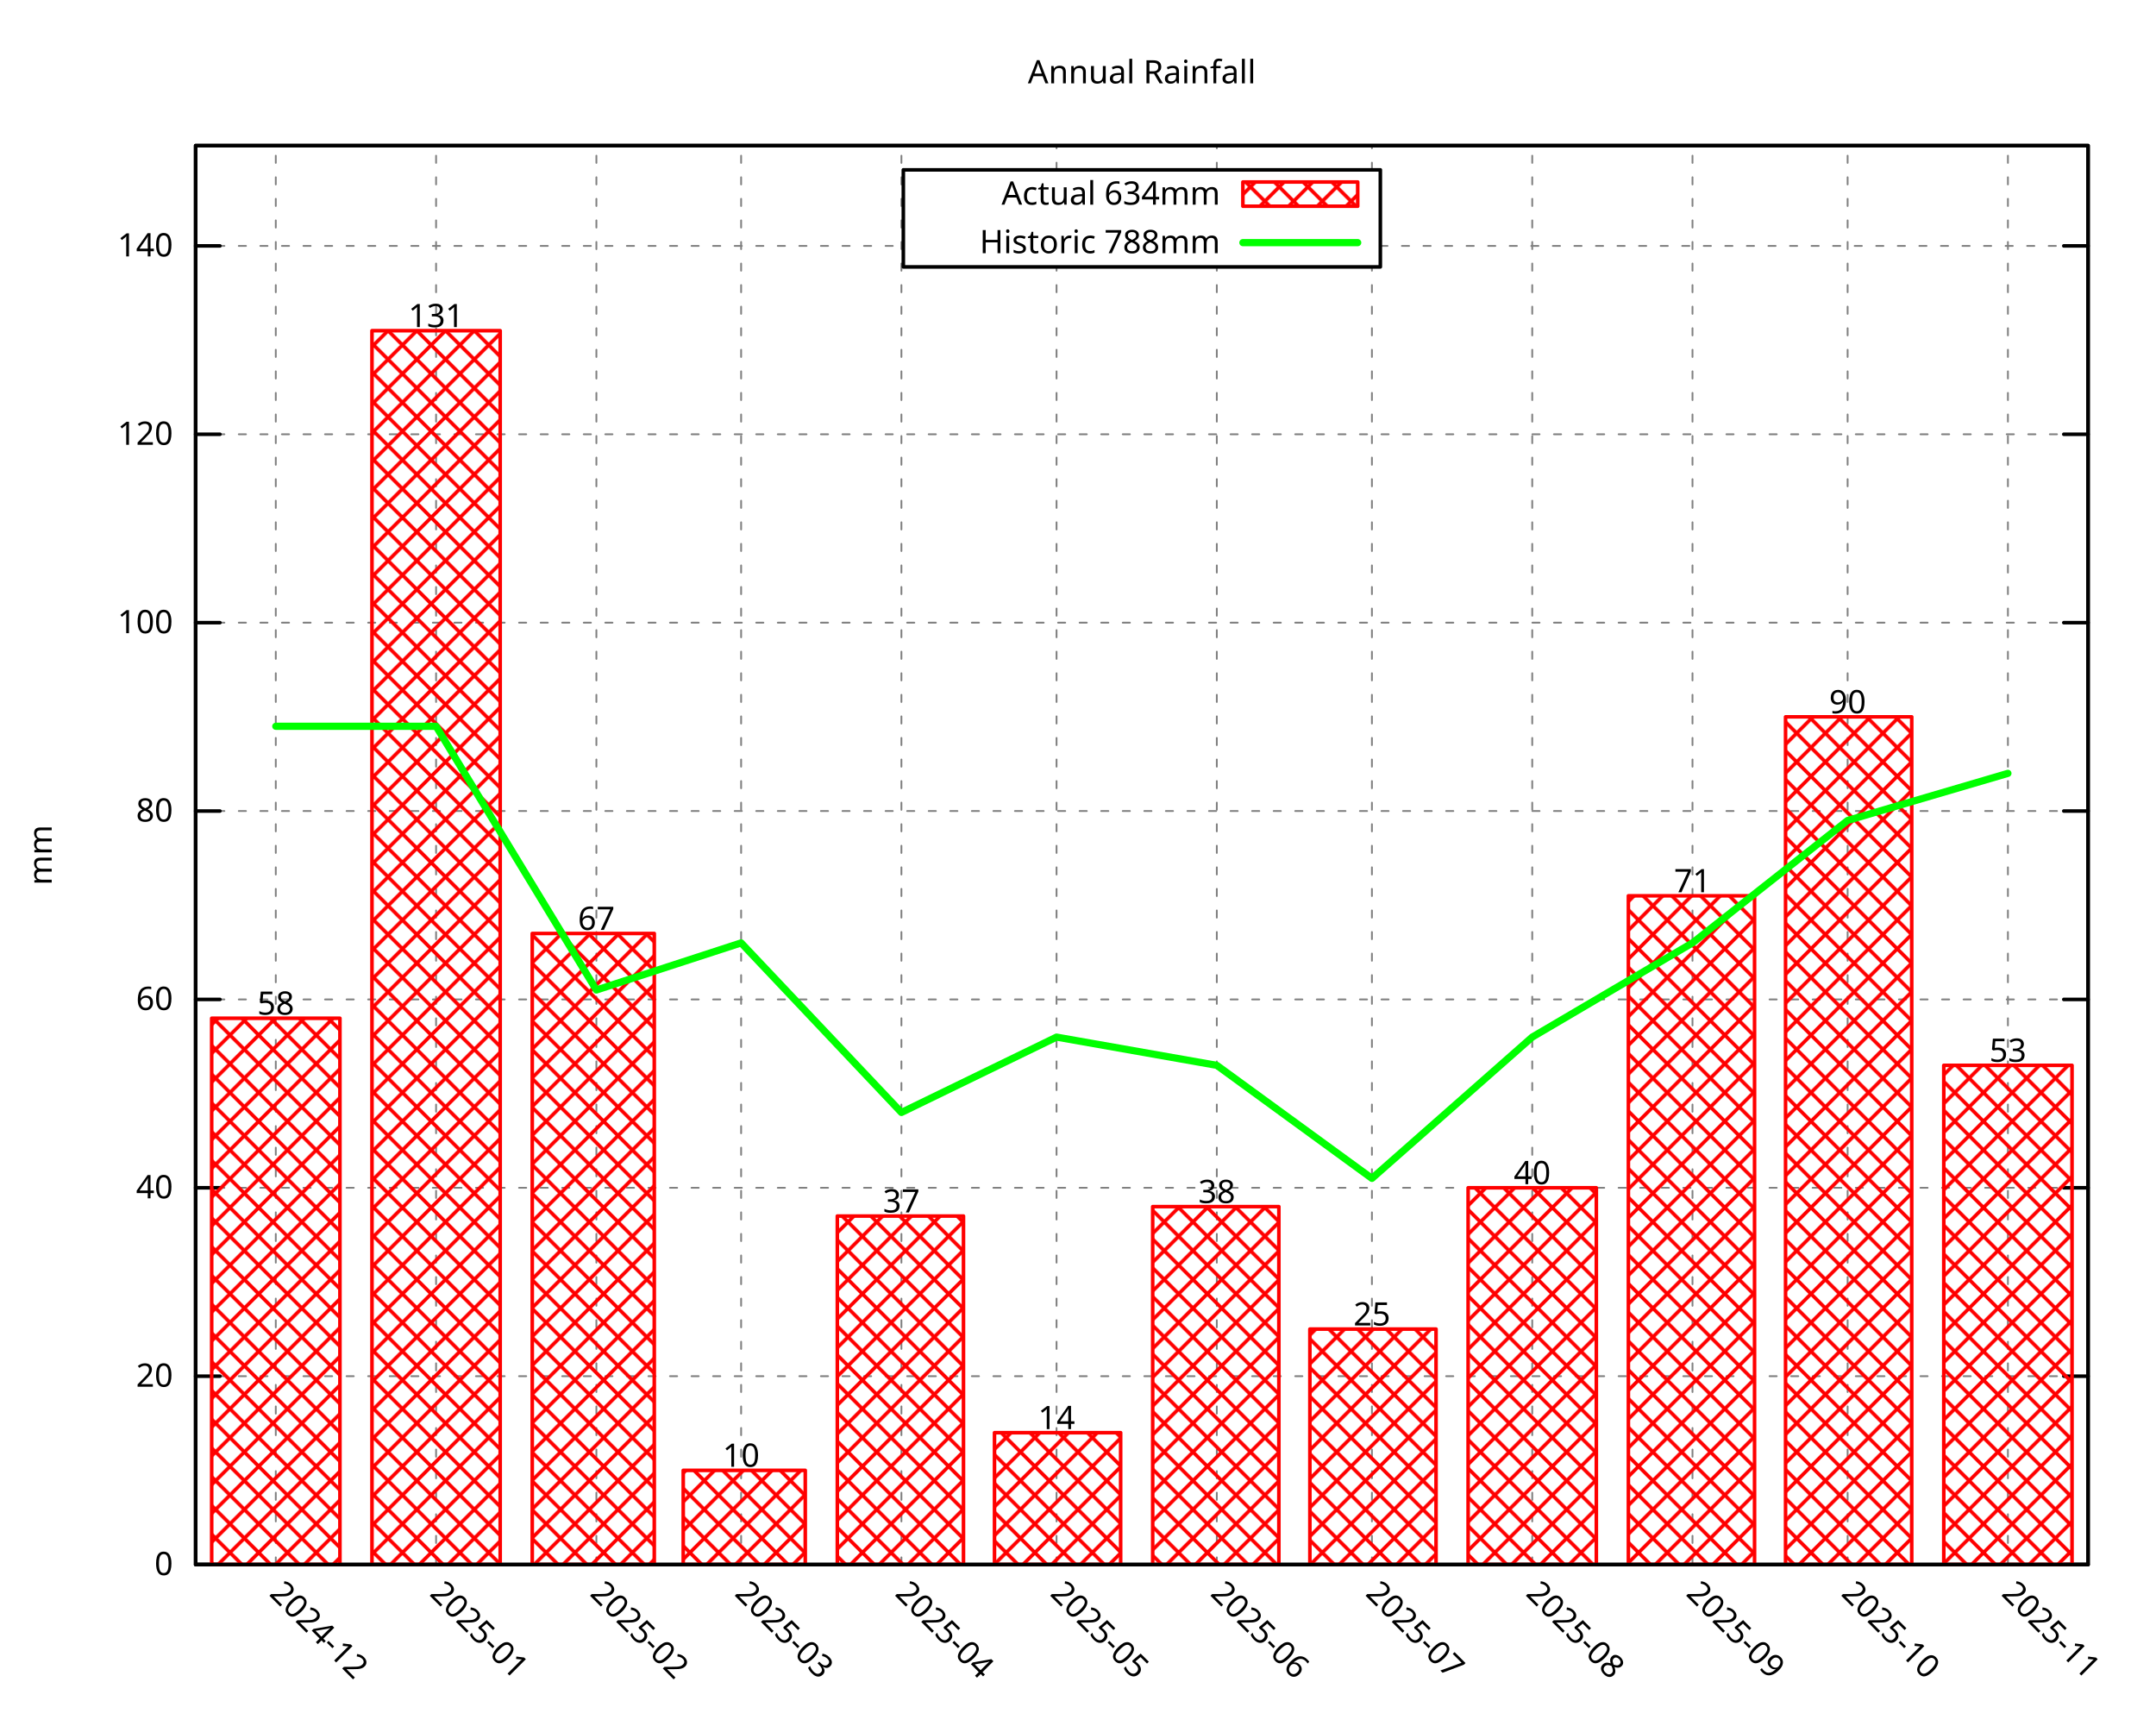
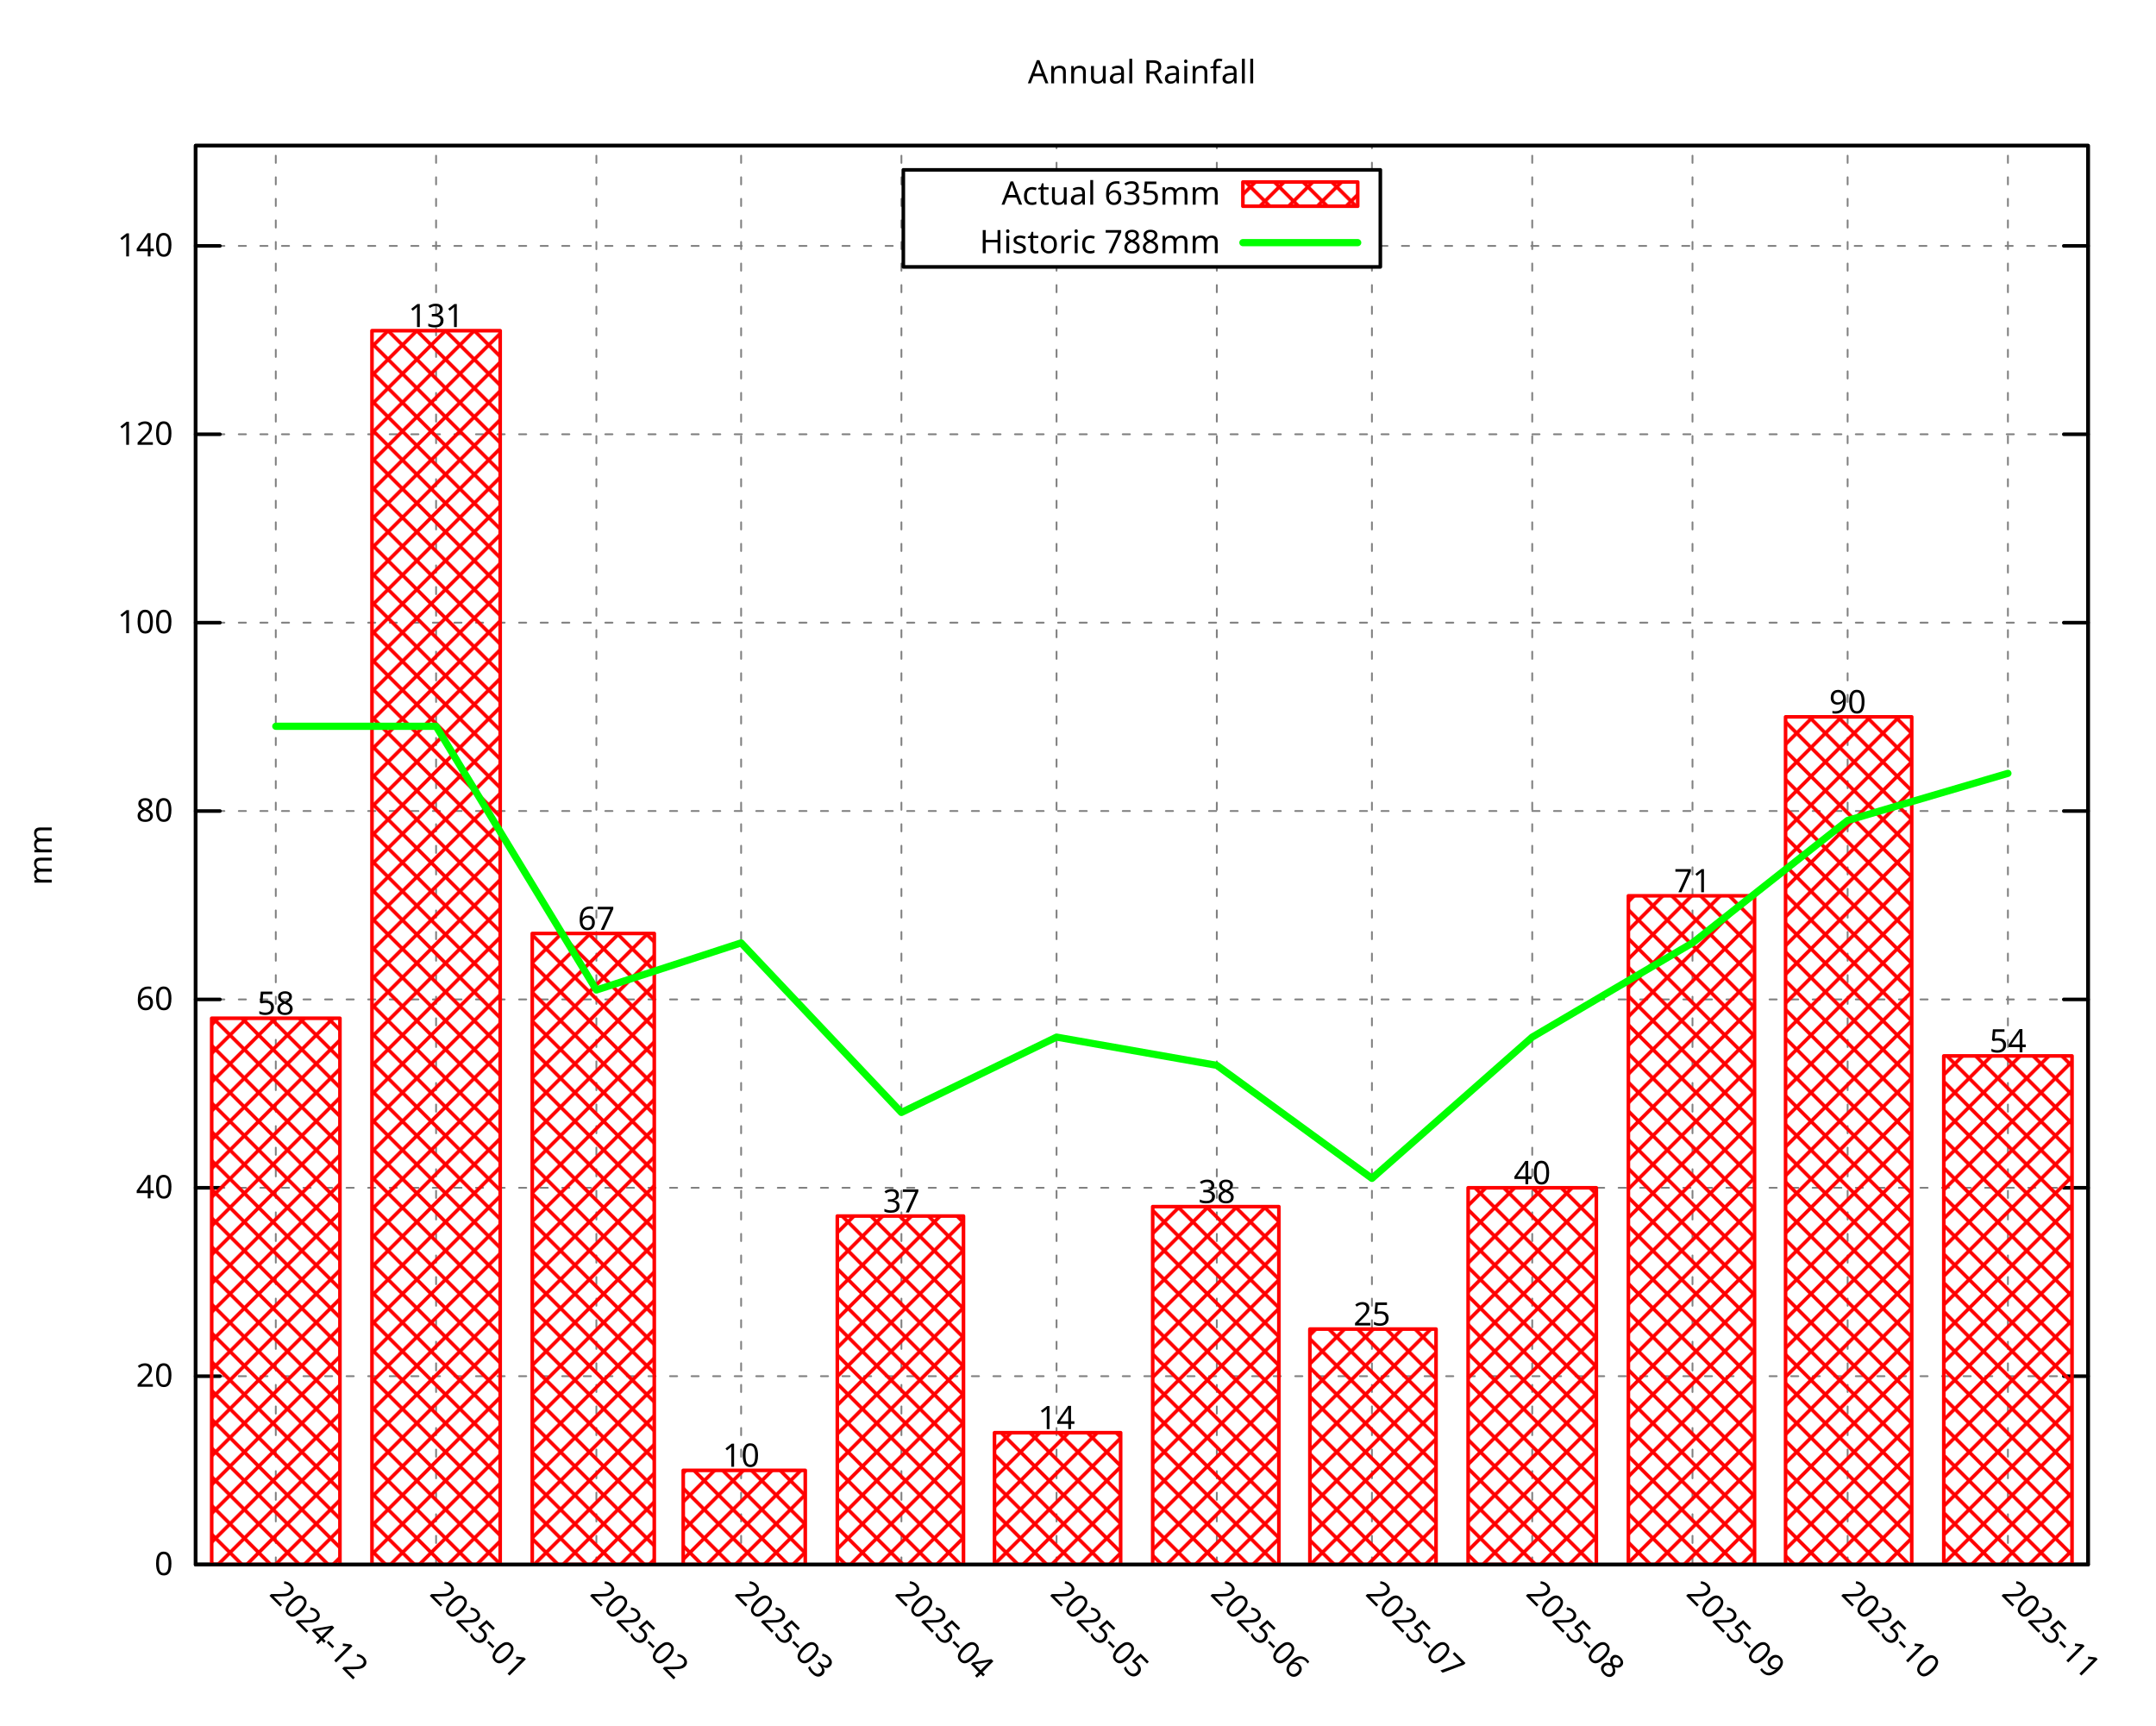
<svg xmlns="http://www.w3.org/2000/svg" xmlns:xlink="http://www.w3.org/1999/xlink" width="600" height="480" viewBox="0 0 600 480">
  <g id="gnuplot_canvas">
    <rect x="0" y="0" width="600" height="480" fill="none" />
    <defs>
      <circle id="gpDot" r="0.5" stroke-width="0.5" stroke="currentColor" />
      <path id="gpPt0" stroke-width="0.296" stroke="currentColor" d="M-1,0 h2 M0,-1 v2" />
      <path id="gpPt1" stroke-width="0.296" stroke="currentColor" d="M-1,-1 L1,1 M1,-1 L-1,1" />
      <path id="gpPt2" stroke-width="0.296" stroke="currentColor" d="M-1,0 L1,0 M0,-1 L0,1 M-1,-1 L1,1 M-1,1 L1,-1" />
      <rect id="gpPt3" stroke-width="0.296" stroke="currentColor" x="-1" y="-1" width="2" height="2" />
      <rect id="gpPt4" stroke-width="0.296" stroke="currentColor" fill="currentColor" x="-1" y="-1" width="2" height="2" />
      <circle id="gpPt5" stroke-width="0.296" stroke="currentColor" cx="0" cy="0" r="1" />
      <use xlink:href="#gpPt5" id="gpPt6" fill="currentColor" stroke="none" />
      <path id="gpPt7" stroke-width="0.296" stroke="currentColor" d="M0,-1.33 L-1.33,0.67 L1.33,0.67 z" />
      <use xlink:href="#gpPt7" id="gpPt8" fill="currentColor" stroke="none" />
      <use xlink:href="#gpPt7" id="gpPt9" stroke="currentColor" transform="rotate(180)" />
      <use xlink:href="#gpPt9" id="gpPt10" fill="currentColor" stroke="none" />
      <use xlink:href="#gpPt3" id="gpPt11" stroke="currentColor" transform="rotate(45)" />
      <use xlink:href="#gpPt11" id="gpPt12" fill="currentColor" stroke="none" />
      <path id="gpPt13" stroke-width="0.296" stroke="currentColor" d="M0,1.330 L1.265,0.411 L0.782,-1.067 L-0.782,-1.076 L-1.265,0.411 z" />
      <use xlink:href="#gpPt13" id="gpPt14" fill="currentColor" stroke="none" />
      <filter id="textbox" filterUnits="objectBoundingBox" x="0" y="0" height="1" width="1">
        <feFlood flood-color="white" flood-opacity="1" result="bgnd" />
        <feComposite in="SourceGraphic" in2="bgnd" operator="atop" />
      </filter>
      <filter id="greybox" filterUnits="objectBoundingBox" x="0" y="0" height="1" width="1">
        <feFlood flood-color="lightgrey" flood-opacity="1" result="grey" />
        <feComposite in="SourceGraphic" in2="grey" operator="atop" />
      </filter>
    </defs>
    <g fill="none" color="white" stroke="currentColor" stroke-width="1.00" stroke-linecap="round" stroke-linejoin="round">
</g>
    <g fill="none" color="black" stroke="currentColor" stroke-width="1.00" stroke-linecap="round" stroke-linejoin="round">
</g>
    <g fill="none" color="black" stroke="black" stroke-width="0.50" stroke-linecap="round" stroke-linejoin="round">
</g>
    <g fill="none" color="gray" stroke="currentColor" stroke-width="0.50" stroke-linecap="round" stroke-linejoin="round">
      <path stroke="gray" stroke-dasharray="2,4" class="gridline" d="M54.45,435.32 L581.09,435.32  " />
    </g>
    <g fill="none" color="gray" stroke="gray" stroke-width="1.00" stroke-linecap="round" stroke-linejoin="round">
</g>
    <g fill="none" color="black" stroke="currentColor" stroke-width="1.00" stroke-linecap="round" stroke-linejoin="round">
      <path stroke="black" d="M54.45,435.32 L61.20,435.32 M581.09,435.32 L574.34,435.32  " />
      <g transform="translate(48.15,438.25)" stroke="none" fill="black" font-family="Droid Sans" font-size="9.00" text-anchor="end">
        <text>
          <tspan font-family="Droid Sans"> 0</tspan>
        </text>
      </g>
    </g>
    <g fill="none" color="black" stroke="currentColor" stroke-width="1.00" stroke-linecap="round" stroke-linejoin="round">
</g>
    <g fill="none" color="black" stroke="black" stroke-width="0.50" stroke-linecap="round" stroke-linejoin="round">
</g>
    <g fill="none" color="gray" stroke="currentColor" stroke-width="0.50" stroke-linecap="round" stroke-linejoin="round">
      <path stroke="gray" stroke-dasharray="2,4" class="gridline" d="M54.45,382.91 L581.09,382.91  " />
    </g>
    <g fill="none" color="gray" stroke="gray" stroke-width="1.00" stroke-linecap="round" stroke-linejoin="round">
</g>
    <g fill="none" color="black" stroke="currentColor" stroke-width="1.00" stroke-linecap="round" stroke-linejoin="round">
      <path stroke="black" d="M54.45,382.91 L61.20,382.91 M581.09,382.91 L574.34,382.91  " />
      <g transform="translate(48.15,385.84)" stroke="none" fill="black" font-family="Droid Sans" font-size="9.00" text-anchor="end">
        <text>
          <tspan font-family="Droid Sans"> 20</tspan>
        </text>
      </g>
    </g>
    <g fill="none" color="black" stroke="currentColor" stroke-width="1.00" stroke-linecap="round" stroke-linejoin="round">
</g>
    <g fill="none" color="black" stroke="black" stroke-width="0.50" stroke-linecap="round" stroke-linejoin="round">
</g>
    <g fill="none" color="gray" stroke="currentColor" stroke-width="0.50" stroke-linecap="round" stroke-linejoin="round">
      <path stroke="gray" stroke-dasharray="2,4" class="gridline" d="M54.45,330.49 L581.09,330.49  " />
    </g>
    <g fill="none" color="gray" stroke="gray" stroke-width="1.00" stroke-linecap="round" stroke-linejoin="round">
</g>
    <g fill="none" color="black" stroke="currentColor" stroke-width="1.00" stroke-linecap="round" stroke-linejoin="round">
      <path stroke="black" d="M54.45,330.49 L61.20,330.49 M581.09,330.49 L574.34,330.49  " />
      <g transform="translate(48.15,333.42)" stroke="none" fill="black" font-family="Droid Sans" font-size="9.00" text-anchor="end">
        <text>
          <tspan font-family="Droid Sans"> 40</tspan>
        </text>
      </g>
    </g>
    <g fill="none" color="black" stroke="currentColor" stroke-width="1.00" stroke-linecap="round" stroke-linejoin="round">
</g>
    <g fill="none" color="black" stroke="black" stroke-width="0.50" stroke-linecap="round" stroke-linejoin="round">
</g>
    <g fill="none" color="gray" stroke="currentColor" stroke-width="0.50" stroke-linecap="round" stroke-linejoin="round">
      <path stroke="gray" stroke-dasharray="2,4" class="gridline" d="M54.45,278.08 L581.09,278.08  " />
    </g>
    <g fill="none" color="gray" stroke="gray" stroke-width="1.00" stroke-linecap="round" stroke-linejoin="round">
</g>
    <g fill="none" color="black" stroke="currentColor" stroke-width="1.00" stroke-linecap="round" stroke-linejoin="round">
      <path stroke="black" d="M54.45,278.08 L61.20,278.08 M581.09,278.08 L574.34,278.08  " />
      <g transform="translate(48.15,281.01)" stroke="none" fill="black" font-family="Droid Sans" font-size="9.00" text-anchor="end">
        <text>
          <tspan font-family="Droid Sans"> 60</tspan>
        </text>
      </g>
    </g>
    <g fill="none" color="black" stroke="currentColor" stroke-width="1.00" stroke-linecap="round" stroke-linejoin="round">
</g>
    <g fill="none" color="black" stroke="black" stroke-width="0.50" stroke-linecap="round" stroke-linejoin="round">
</g>
    <g fill="none" color="gray" stroke="currentColor" stroke-width="0.50" stroke-linecap="round" stroke-linejoin="round">
      <path stroke="gray" stroke-dasharray="2,4" class="gridline" d="M54.45,225.66 L581.09,225.66  " />
    </g>
    <g fill="none" color="gray" stroke="gray" stroke-width="1.00" stroke-linecap="round" stroke-linejoin="round">
</g>
    <g fill="none" color="black" stroke="currentColor" stroke-width="1.00" stroke-linecap="round" stroke-linejoin="round">
      <path stroke="black" d="M54.45,225.66 L61.20,225.66 M581.09,225.66 L574.34,225.66  " />
      <g transform="translate(48.15,228.59)" stroke="none" fill="black" font-family="Droid Sans" font-size="9.00" text-anchor="end">
        <text>
          <tspan font-family="Droid Sans"> 80</tspan>
        </text>
      </g>
    </g>
    <g fill="none" color="black" stroke="currentColor" stroke-width="1.00" stroke-linecap="round" stroke-linejoin="round">
</g>
    <g fill="none" color="black" stroke="black" stroke-width="0.50" stroke-linecap="round" stroke-linejoin="round">
</g>
    <g fill="none" color="gray" stroke="currentColor" stroke-width="0.50" stroke-linecap="round" stroke-linejoin="round">
      <path stroke="gray" stroke-dasharray="2,4" class="gridline" d="M54.45,173.25 L581.09,173.25  " />
    </g>
    <g fill="none" color="gray" stroke="gray" stroke-width="1.00" stroke-linecap="round" stroke-linejoin="round">
</g>
    <g fill="none" color="black" stroke="currentColor" stroke-width="1.00" stroke-linecap="round" stroke-linejoin="round">
      <path stroke="black" d="M54.45,173.25 L61.20,173.25 M581.09,173.25 L574.34,173.25  " />
      <g transform="translate(48.15,176.18)" stroke="none" fill="black" font-family="Droid Sans" font-size="9.00" text-anchor="end">
        <text>
          <tspan font-family="Droid Sans"> 100</tspan>
        </text>
      </g>
    </g>
    <g fill="none" color="black" stroke="currentColor" stroke-width="1.00" stroke-linecap="round" stroke-linejoin="round">
</g>
    <g fill="none" color="black" stroke="black" stroke-width="0.50" stroke-linecap="round" stroke-linejoin="round">
</g>
    <g fill="none" color="gray" stroke="currentColor" stroke-width="0.50" stroke-linecap="round" stroke-linejoin="round">
      <path stroke="gray" stroke-dasharray="2,4" class="gridline" d="M54.45,120.83 L581.09,120.83  " />
    </g>
    <g fill="none" color="gray" stroke="gray" stroke-width="1.00" stroke-linecap="round" stroke-linejoin="round">
</g>
    <g fill="none" color="black" stroke="currentColor" stroke-width="1.00" stroke-linecap="round" stroke-linejoin="round">
      <path stroke="black" d="M54.45,120.83 L61.20,120.83 M581.09,120.83 L574.34,120.83  " />
      <g transform="translate(48.15,123.76)" stroke="none" fill="black" font-family="Droid Sans" font-size="9.00" text-anchor="end">
        <text>
          <tspan font-family="Droid Sans"> 120</tspan>
        </text>
      </g>
    </g>
    <g fill="none" color="black" stroke="currentColor" stroke-width="1.00" stroke-linecap="round" stroke-linejoin="round">
</g>
    <g fill="none" color="black" stroke="black" stroke-width="0.50" stroke-linecap="round" stroke-linejoin="round">
</g>
    <g fill="none" color="gray" stroke="currentColor" stroke-width="0.50" stroke-linecap="round" stroke-linejoin="round">
      <path stroke="gray" stroke-dasharray="2,4" class="gridline" d="M54.45,68.42 L251.39,68.42 M384.14,68.42 L581.09,68.42  " />
    </g>
    <g fill="none" color="gray" stroke="gray" stroke-width="1.00" stroke-linecap="round" stroke-linejoin="round">
</g>
    <g fill="none" color="black" stroke="currentColor" stroke-width="1.00" stroke-linecap="round" stroke-linejoin="round">
      <path stroke="black" d="M54.45,68.42 L61.20,68.42 M581.09,68.42 L574.34,68.42  " />
      <g transform="translate(48.15,71.35)" stroke="none" fill="black" font-family="Droid Sans" font-size="9.00" text-anchor="end">
        <text>
          <tspan font-family="Droid Sans"> 140</tspan>
        </text>
      </g>
    </g>
    <g fill="none" color="black" stroke="currentColor" stroke-width="1.00" stroke-linecap="round" stroke-linejoin="round">
</g>
    <g fill="none" color="black" stroke="black" stroke-width="0.50" stroke-linecap="round" stroke-linejoin="round">
</g>
    <g fill="none" color="gray" stroke="currentColor" stroke-width="0.50" stroke-linecap="round" stroke-linejoin="round">
      <path stroke="gray" stroke-dasharray="2,4" class="gridline" d="M76.75,435.32 L76.75,40.51  " />
    </g>
    <g fill="none" color="gray" stroke="gray" stroke-width="1.00" stroke-linecap="round" stroke-linejoin="round">
</g>
    <g fill="none" color="black" stroke="currentColor" stroke-width="1.00" stroke-linecap="round" stroke-linejoin="round">
      <path stroke="black" d="M76.75,435.32 M76.75,40.51  " />
      <g transform="translate(74.68,443.69) rotate(45.00)" stroke="none" fill="black" font-family="Droid Sans" font-size="9.00" text-anchor="start">
        <text>
          <tspan font-family="Droid Sans">2024-12</tspan>
        </text>
      </g>
    </g>
    <g fill="none" color="black" stroke="currentColor" stroke-width="1.00" stroke-linecap="round" stroke-linejoin="round">
</g>
    <g fill="none" color="black" stroke="black" stroke-width="0.50" stroke-linecap="round" stroke-linejoin="round">
</g>
    <g fill="none" color="gray" stroke="currentColor" stroke-width="0.50" stroke-linecap="round" stroke-linejoin="round">
      <path stroke="gray" stroke-dasharray="2,4" class="gridline" d="M121.36,435.32 L121.36,40.51  " />
    </g>
    <g fill="none" color="gray" stroke="gray" stroke-width="1.00" stroke-linecap="round" stroke-linejoin="round">
</g>
    <g fill="none" color="black" stroke="currentColor" stroke-width="1.00" stroke-linecap="round" stroke-linejoin="round">
      <path stroke="black" d="M121.36,435.32 M121.36,40.51  " />
      <g transform="translate(119.29,443.69) rotate(45.00)" stroke="none" fill="black" font-family="Droid Sans" font-size="9.00" text-anchor="start">
        <text>
          <tspan font-family="Droid Sans">2025-01</tspan>
        </text>
      </g>
    </g>
    <g fill="none" color="black" stroke="currentColor" stroke-width="1.00" stroke-linecap="round" stroke-linejoin="round">
</g>
    <g fill="none" color="black" stroke="black" stroke-width="0.50" stroke-linecap="round" stroke-linejoin="round">
</g>
    <g fill="none" color="gray" stroke="currentColor" stroke-width="0.50" stroke-linecap="round" stroke-linejoin="round">
      <path stroke="gray" stroke-dasharray="2,4" class="gridline" d="M165.97,435.32 L165.97,40.51  " />
    </g>
    <g fill="none" color="gray" stroke="gray" stroke-width="1.00" stroke-linecap="round" stroke-linejoin="round">
</g>
    <g fill="none" color="black" stroke="currentColor" stroke-width="1.00" stroke-linecap="round" stroke-linejoin="round">
      <path stroke="black" d="M165.97,435.32 M165.97,40.51  " />
      <g transform="translate(163.90,443.69) rotate(45.00)" stroke="none" fill="black" font-family="Droid Sans" font-size="9.00" text-anchor="start">
        <text>
          <tspan font-family="Droid Sans">2025-02</tspan>
        </text>
      </g>
    </g>
    <g fill="none" color="black" stroke="currentColor" stroke-width="1.00" stroke-linecap="round" stroke-linejoin="round">
</g>
    <g fill="none" color="black" stroke="black" stroke-width="0.50" stroke-linecap="round" stroke-linejoin="round">
</g>
    <g fill="none" color="gray" stroke="currentColor" stroke-width="0.50" stroke-linecap="round" stroke-linejoin="round">
      <path stroke="gray" stroke-dasharray="2,4" class="gridline" d="M206.25,435.32 L206.25,40.51  " />
    </g>
    <g fill="none" color="gray" stroke="gray" stroke-width="1.00" stroke-linecap="round" stroke-linejoin="round">
</g>
    <g fill="none" color="black" stroke="currentColor" stroke-width="1.00" stroke-linecap="round" stroke-linejoin="round">
      <path stroke="black" d="M206.25,435.32 M206.25,40.51  " />
      <g transform="translate(204.18,443.69) rotate(45.00)" stroke="none" fill="black" font-family="Droid Sans" font-size="9.00" text-anchor="start">
        <text>
          <tspan font-family="Droid Sans">2025-03</tspan>
        </text>
      </g>
    </g>
    <g fill="none" color="black" stroke="currentColor" stroke-width="1.00" stroke-linecap="round" stroke-linejoin="round">
</g>
    <g fill="none" color="black" stroke="black" stroke-width="0.50" stroke-linecap="round" stroke-linejoin="round">
</g>
    <g fill="none" color="gray" stroke="currentColor" stroke-width="0.50" stroke-linecap="round" stroke-linejoin="round">
      <path stroke="gray" stroke-dasharray="2,4" class="gridline" d="M250.86,435.32 L250.86,40.51  " />
    </g>
    <g fill="none" color="gray" stroke="gray" stroke-width="1.00" stroke-linecap="round" stroke-linejoin="round">
</g>
    <g fill="none" color="black" stroke="currentColor" stroke-width="1.00" stroke-linecap="round" stroke-linejoin="round">
      <path stroke="black" d="M250.86,435.32 M250.86,40.51  " />
      <g transform="translate(248.79,443.69) rotate(45.00)" stroke="none" fill="black" font-family="Droid Sans" font-size="9.00" text-anchor="start">
        <text>
          <tspan font-family="Droid Sans">2025-04</tspan>
        </text>
      </g>
    </g>
    <g fill="none" color="black" stroke="currentColor" stroke-width="1.00" stroke-linecap="round" stroke-linejoin="round">
</g>
    <g fill="none" color="black" stroke="black" stroke-width="0.50" stroke-linecap="round" stroke-linejoin="round">
</g>
    <g fill="none" color="gray" stroke="currentColor" stroke-width="0.50" stroke-linecap="round" stroke-linejoin="round">
      <path stroke="gray" stroke-dasharray="2,4" class="gridline" d="M294.03,435.32 L294.03,74.26 M294.03,47.26 L294.03,40.51  " />
    </g>
    <g fill="none" color="gray" stroke="gray" stroke-width="1.00" stroke-linecap="round" stroke-linejoin="round">
</g>
    <g fill="none" color="black" stroke="currentColor" stroke-width="1.00" stroke-linecap="round" stroke-linejoin="round">
      <path stroke="black" d="M294.03,435.32 M294.03,40.51  " />
      <g transform="translate(291.96,443.69) rotate(45.00)" stroke="none" fill="black" font-family="Droid Sans" font-size="9.00" text-anchor="start">
        <text>
          <tspan font-family="Droid Sans">2025-05</tspan>
        </text>
      </g>
    </g>
    <g fill="none" color="black" stroke="currentColor" stroke-width="1.00" stroke-linecap="round" stroke-linejoin="round">
</g>
    <g fill="none" color="black" stroke="black" stroke-width="0.50" stroke-linecap="round" stroke-linejoin="round">
</g>
    <g fill="none" color="gray" stroke="currentColor" stroke-width="0.50" stroke-linecap="round" stroke-linejoin="round">
      <path stroke="gray" stroke-dasharray="2,4" class="gridline" d="M338.63,435.32 L338.63,74.26 M338.63,47.26 L338.63,40.51  " />
    </g>
    <g fill="none" color="gray" stroke="gray" stroke-width="1.00" stroke-linecap="round" stroke-linejoin="round">
</g>
    <g fill="none" color="black" stroke="currentColor" stroke-width="1.00" stroke-linecap="round" stroke-linejoin="round">
      <path stroke="black" d="M338.63,435.32 M338.63,40.51  " />
      <g transform="translate(336.56,443.69) rotate(45.00)" stroke="none" fill="black" font-family="Droid Sans" font-size="9.00" text-anchor="start">
        <text>
          <tspan font-family="Droid Sans">2025-06</tspan>
        </text>
      </g>
    </g>
    <g fill="none" color="black" stroke="currentColor" stroke-width="1.00" stroke-linecap="round" stroke-linejoin="round">
</g>
    <g fill="none" color="black" stroke="black" stroke-width="0.50" stroke-linecap="round" stroke-linejoin="round">
</g>
    <g fill="none" color="gray" stroke="currentColor" stroke-width="0.50" stroke-linecap="round" stroke-linejoin="round">
      <path stroke="gray" stroke-dasharray="2,4" class="gridline" d="M381.80,435.32 L381.80,74.26 M381.80,47.26 L381.80,40.51  " />
    </g>
    <g fill="none" color="gray" stroke="gray" stroke-width="1.00" stroke-linecap="round" stroke-linejoin="round">
</g>
    <g fill="none" color="black" stroke="currentColor" stroke-width="1.00" stroke-linecap="round" stroke-linejoin="round">
      <path stroke="black" d="M381.80,435.32 M381.80,40.51  " />
      <g transform="translate(379.73,443.69) rotate(45.00)" stroke="none" fill="black" font-family="Droid Sans" font-size="9.00" text-anchor="start">
        <text>
          <tspan font-family="Droid Sans">2025-07</tspan>
        </text>
      </g>
    </g>
    <g fill="none" color="black" stroke="currentColor" stroke-width="1.00" stroke-linecap="round" stroke-linejoin="round">
</g>
    <g fill="none" color="black" stroke="black" stroke-width="0.50" stroke-linecap="round" stroke-linejoin="round">
</g>
    <g fill="none" color="gray" stroke="currentColor" stroke-width="0.50" stroke-linecap="round" stroke-linejoin="round">
      <path stroke="gray" stroke-dasharray="2,4" class="gridline" d="M426.41,435.32 L426.41,40.51  " />
    </g>
    <g fill="none" color="gray" stroke="gray" stroke-width="1.00" stroke-linecap="round" stroke-linejoin="round">
</g>
    <g fill="none" color="black" stroke="currentColor" stroke-width="1.00" stroke-linecap="round" stroke-linejoin="round">
      <path stroke="black" d="M426.41,435.32 M426.41,40.51  " />
      <g transform="translate(424.34,443.69) rotate(45.00)" stroke="none" fill="black" font-family="Droid Sans" font-size="9.00" text-anchor="start">
        <text>
          <tspan font-family="Droid Sans">2025-08</tspan>
        </text>
      </g>
    </g>
    <g fill="none" color="black" stroke="currentColor" stroke-width="1.00" stroke-linecap="round" stroke-linejoin="round">
</g>
    <g fill="none" color="black" stroke="black" stroke-width="0.50" stroke-linecap="round" stroke-linejoin="round">
</g>
    <g fill="none" color="gray" stroke="currentColor" stroke-width="0.50" stroke-linecap="round" stroke-linejoin="round">
      <path stroke="gray" stroke-dasharray="2,4" class="gridline" d="M471.01,435.32 L471.01,40.51  " />
    </g>
    <g fill="none" color="gray" stroke="gray" stroke-width="1.00" stroke-linecap="round" stroke-linejoin="round">
</g>
    <g fill="none" color="black" stroke="currentColor" stroke-width="1.00" stroke-linecap="round" stroke-linejoin="round">
      <path stroke="black" d="M471.01,435.32 M471.01,40.51  " />
      <g transform="translate(468.94,443.69) rotate(45.00)" stroke="none" fill="black" font-family="Droid Sans" font-size="9.00" text-anchor="start">
        <text>
          <tspan font-family="Droid Sans">2025-09</tspan>
        </text>
      </g>
    </g>
    <g fill="none" color="black" stroke="currentColor" stroke-width="1.00" stroke-linecap="round" stroke-linejoin="round">
</g>
    <g fill="none" color="black" stroke="black" stroke-width="0.50" stroke-linecap="round" stroke-linejoin="round">
</g>
    <g fill="none" color="gray" stroke="currentColor" stroke-width="0.50" stroke-linecap="round" stroke-linejoin="round">
      <path stroke="gray" stroke-dasharray="2,4" class="gridline" d="M514.18,435.32 L514.18,40.51  " />
    </g>
    <g fill="none" color="gray" stroke="gray" stroke-width="1.00" stroke-linecap="round" stroke-linejoin="round">
</g>
    <g fill="none" color="black" stroke="currentColor" stroke-width="1.00" stroke-linecap="round" stroke-linejoin="round">
      <path stroke="black" d="M514.18,435.32 M514.18,40.51  " />
      <g transform="translate(512.11,443.69) rotate(45.00)" stroke="none" fill="black" font-family="Droid Sans" font-size="9.00" text-anchor="start">
        <text>
          <tspan font-family="Droid Sans">2025-10</tspan>
        </text>
      </g>
    </g>
    <g fill="none" color="black" stroke="currentColor" stroke-width="1.00" stroke-linecap="round" stroke-linejoin="round">
</g>
    <g fill="none" color="black" stroke="black" stroke-width="0.50" stroke-linecap="round" stroke-linejoin="round">
</g>
    <g fill="none" color="gray" stroke="currentColor" stroke-width="0.50" stroke-linecap="round" stroke-linejoin="round">
      <path stroke="gray" stroke-dasharray="2,4" class="gridline" d="M558.79,435.32 L558.79,40.51  " />
    </g>
    <g fill="none" color="gray" stroke="gray" stroke-width="1.00" stroke-linecap="round" stroke-linejoin="round">
</g>
    <g fill="none" color="black" stroke="currentColor" stroke-width="1.00" stroke-linecap="round" stroke-linejoin="round">
      <path stroke="black" d="M558.79,435.32 M558.79,40.51  " />
      <g transform="translate(556.72,443.69) rotate(45.00)" stroke="none" fill="black" font-family="Droid Sans" font-size="9.00" text-anchor="start">
        <text>
          <tspan font-family="Droid Sans">2025-11</tspan>
        </text>
      </g>
    </g>
    <g fill="none" color="black" stroke="currentColor" stroke-width="1.00" stroke-linecap="round" stroke-linejoin="round">
</g>
    <g fill="none" color="black" stroke="currentColor" stroke-width="1.00" stroke-linecap="round" stroke-linejoin="round">
      <path stroke="black" d="M54.45,40.51 L54.45,435.32 L581.09,435.32 L581.09,40.51 L54.45,40.51 Z  " />
    </g>
    <g fill="none" color="black" stroke="currentColor" stroke-width="1.00" stroke-linecap="round" stroke-linejoin="round">
</g>
    <g fill="none" color="black" stroke="currentColor" stroke-width="1.00" stroke-linecap="round" stroke-linejoin="round">
      <path stroke="black" d="M251.39,74.26 L251.39,47.26 L384.14,47.26 L384.14,74.26 L251.39,74.26 Z  " />
    </g>
    <g id="gnuplot_plot_1">
      <g fill="none" color="black" stroke="currentColor" stroke-width="1.00" stroke-linecap="round" stroke-linejoin="round">
        <g transform="translate(339.59,56.94)" stroke="none" fill="black" font-family="Droid Sans" font-size="9.00" text-anchor="end">
          <text>
-             <tspan font-family="Droid Sans">Actual 634mm</tspan>
+             <tspan font-family="Droid Sans">Actual 635mm</tspan>
          </text>
        </g>
      </g>
      <g fill="none" color="black" stroke="currentColor" stroke-width="1.00" stroke-linecap="round" stroke-linejoin="round">
        <defs>
          <pattern id="gpPat1" patternUnits="userSpaceOnUse" x="0" y="0" width="8" height="8">
            <path style="fill:none; stroke:rgb(255,0,0)" d="M0,0 L8,8 M0,8 L8,0" />
          </pattern>
        </defs>
        <g stroke="none" shape-rendering="crispEdges">
          <polygon fill="url(#gpPat1)" points="345.89,57.38 377.84,57.38 377.84,50.63 345.89,50.63 " />
        </g>
        <path stroke="rgb(255,   0,   0)" d="M345.89,57.38 L377.84,57.38 L377.84,50.64 L345.89,50.64 L345.89,57.38 Z  " />
      </g>
      <g fill="none" color="black" stroke="currentColor" stroke-width="1.00" stroke-linecap="round" stroke-linejoin="round">
        <defs>
          <pattern id="gpPat2" patternUnits="userSpaceOnUse" x="0" y="0" width="8" height="8">
            <path style="fill:none; stroke:rgb(255,0,0)" d="M0,0 L8,8 M0,8 L8,0" />
          </pattern>
        </defs>
        <g stroke="none" shape-rendering="crispEdges">
          <polygon fill="url(#gpPat2)" points="58.91,435.32 94.61,435.32 94.61,283.31 58.91,283.31 " />
        </g>
        <path stroke="rgb(255,   0,   0)" d="M58.91,435.32 L58.91,283.32 L94.60,283.32 L94.60,435.32 L58.91,435.32 Z  " />
        <g stroke="none" shape-rendering="crispEdges">
          <polygon fill="url(#gpPat2)" points="103.52,435.32 139.21,435.32 139.21,92.00 103.52,92.00 " />
        </g>
        <path stroke="rgb(255,   0,   0)" d="M103.52,435.32 L103.52,92.01 L139.20,92.01 L139.20,435.32 L103.52,435.32 Z  " />
        <g stroke="none" shape-rendering="crispEdges">
          <polygon fill="url(#gpPat2)" points="148.12,435.32 182.09,435.32 182.09,259.72 148.12,259.72 " />
        </g>
        <path stroke="rgb(255,   0,   0)" d="M148.12,435.32 L148.12,259.73 L182.08,259.73 L182.08,435.32 L148.12,435.32 Z  " />
        <g stroke="none" shape-rendering="crispEdges">
          <polygon fill="url(#gpPat2)" points="190.14,435.32 224.11,435.32 224.11,409.10 190.14,409.10 " />
        </g>
        <path stroke="rgb(255,   0,   0)" d="M190.14,435.32 L190.14,409.11 L224.10,409.11 L224.10,435.32 L190.14,435.32 Z  " />
        <g stroke="none" shape-rendering="crispEdges">
          <polygon fill="url(#gpPat2)" points="233.02,435.32 268.14,435.32 268.14,338.34 233.02,338.34 " />
        </g>
        <path stroke="rgb(255,   0,   0)" d="M233.02,435.32 L233.02,338.35 L268.13,338.35 L268.13,435.32 L233.02,435.32 Z  " />
        <g stroke="none" shape-rendering="crispEdges">
          <polygon fill="url(#gpPat2)" points="276.76,435.32 311.88,435.32 311.88,398.62 276.76,398.62 " />
        </g>
        <path stroke="rgb(255,   0,   0)" d="M276.76,435.32 L276.76,398.63 L311.87,398.63 L311.87,435.32 L276.76,435.32 Z  " />
        <g stroke="none" shape-rendering="crispEdges">
          <polygon fill="url(#gpPat2)" points="320.79,435.32 355.91,435.32 355.91,335.72 320.79,335.72 " />
        </g>
        <path stroke="rgb(255,   0,   0)" d="M320.79,435.32 L320.79,335.73 L355.90,335.73 L355.90,435.32 L320.79,435.32 Z  " />
        <g stroke="none" shape-rendering="crispEdges">
          <polygon fill="url(#gpPat2)" points="364.53,435.32 399.65,435.32 399.65,369.79 364.53,369.79 " />
        </g>
        <path stroke="rgb(255,   0,   0)" d="M364.53,435.32 L364.53,369.80 L399.64,369.80 L399.64,435.32 L364.53,435.32 Z  " />
        <g stroke="none" shape-rendering="crispEdges">
          <polygon fill="url(#gpPat2)" points="408.57,435.32 444.26,435.32 444.26,330.48 408.57,330.48 " />
        </g>
        <path stroke="rgb(255,   0,   0)" d="M408.57,435.32 L408.57,330.49 L444.25,330.49 L444.25,435.32 L408.57,435.32 Z  " />
        <g stroke="none" shape-rendering="crispEdges">
          <polygon fill="url(#gpPat2)" points="453.17,435.32 488.29,435.32 488.29,249.24 453.17,249.24 " />
        </g>
        <path stroke="rgb(255,   0,   0)" d="M453.17,435.32 L453.17,249.25 L488.28,249.25 L488.28,435.32 L453.17,435.32 Z  " />
        <g stroke="none" shape-rendering="crispEdges">
          <polygon fill="url(#gpPat2)" points="496.91,435.32 532.03,435.32 532.03,199.45 496.91,199.45 " />
        </g>
        <path stroke="rgb(255,   0,   0)" d="M496.91,435.32 L496.91,199.46 L532.02,199.46 L532.02,435.32 L496.91,435.32 Z  " />
        <g stroke="none" shape-rendering="crispEdges">
-           <polygon fill="url(#gpPat2)" points="540.94,435.32 576.64,435.32 576.64,296.41 540.94,296.41 " />
-         </g>
-         <path stroke="rgb(255,   0,   0)" d="M540.94,435.32 L540.94,296.42 L576.63,296.42 L576.63,435.32 L540.94,435.32 Z  " />
+           <polygon fill="url(#gpPat2)" points="540.94,435.32 576.64,435.32 576.64,293.79 540.94,293.79 " />
+         </g>
+         <path stroke="rgb(255,   0,   0)" d="M540.94,435.32 L540.94,293.80 L576.63,293.80 L576.63,435.32 L540.94,435.32 Z  " />
      </g>
    </g>
    <g id="gnuplot_plot_2" fill="none">
      <g fill="none" color="black" stroke="currentColor" stroke-width="1.00" stroke-linecap="round" stroke-linejoin="round">
        <g transform="translate(76.75,282.32)" stroke="none" fill="black" font-family="Droid Sans" font-size="9.00" text-anchor="middle">
          <text>
            <tspan font-family="Droid Sans">58</tspan>
          </text>
        </g>
        <g transform="translate(121.36,91.01)" stroke="none" fill="black" font-family="Droid Sans" font-size="9.00" text-anchor="middle">
          <text>
            <tspan font-family="Droid Sans">131</tspan>
          </text>
        </g>
        <g transform="translate(165.97,258.73)" stroke="none" fill="black" font-family="Droid Sans" font-size="9.00" text-anchor="middle">
          <text>
            <tspan font-family="Droid Sans">67</tspan>
          </text>
        </g>
        <g transform="translate(206.25,408.11)" stroke="none" fill="black" font-family="Droid Sans" font-size="9.00" text-anchor="middle">
          <text>
            <tspan font-family="Droid Sans">10</tspan>
          </text>
        </g>
        <g transform="translate(250.86,337.35)" stroke="none" fill="black" font-family="Droid Sans" font-size="9.00" text-anchor="middle">
          <text>
            <tspan font-family="Droid Sans">37</tspan>
          </text>
        </g>
        <g transform="translate(294.03,397.63)" stroke="none" fill="black" font-family="Droid Sans" font-size="9.00" text-anchor="middle">
          <text>
            <tspan font-family="Droid Sans">14</tspan>
          </text>
        </g>
        <g transform="translate(338.63,334.73)" stroke="none" fill="black" font-family="Droid Sans" font-size="9.00" text-anchor="middle">
          <text>
            <tspan font-family="Droid Sans">38</tspan>
          </text>
        </g>
        <g transform="translate(381.80,368.80)" stroke="none" fill="black" font-family="Droid Sans" font-size="9.00" text-anchor="middle">
          <text>
            <tspan font-family="Droid Sans">25</tspan>
          </text>
        </g>
        <g transform="translate(426.41,329.49)" stroke="none" fill="black" font-family="Droid Sans" font-size="9.00" text-anchor="middle">
          <text>
            <tspan font-family="Droid Sans">40</tspan>
          </text>
        </g>
        <g transform="translate(471.01,248.25)" stroke="none" fill="black" font-family="Droid Sans" font-size="9.00" text-anchor="middle">
          <text>
            <tspan font-family="Droid Sans">71</tspan>
          </text>
        </g>
        <g transform="translate(514.18,198.46)" stroke="none" fill="black" font-family="Droid Sans" font-size="9.00" text-anchor="middle">
          <text>
            <tspan font-family="Droid Sans">90</tspan>
          </text>
        </g>
-         <g transform="translate(558.79,295.42)" stroke="none" fill="black" font-family="Droid Sans" font-size="9.00" text-anchor="middle">
-           <text>
-             <tspan font-family="Droid Sans">53</tspan>
+         <g transform="translate(558.79,292.80)" stroke="none" fill="black" font-family="Droid Sans" font-size="9.00" text-anchor="middle">
+           <text>
+             <tspan font-family="Droid Sans">54</tspan>
          </text>
        </g>
      </g>
    </g>
    <g id="gnuplot_plot_3">
      <g fill="none" color="white" stroke="black" stroke-width="2.00" stroke-linecap="round" stroke-linejoin="round">
</g>
      <g fill="none" color="black" stroke="currentColor" stroke-width="2.00" stroke-linecap="round" stroke-linejoin="round">
        <g transform="translate(339.59,70.44)" stroke="none" fill="black" font-family="Droid Sans" font-size="9.00" text-anchor="end">
          <text>
            <tspan font-family="Droid Sans">Historic 788mm</tspan>
          </text>
        </g>
      </g>
      <g fill="none" color="black" stroke="currentColor" stroke-width="2.00" stroke-linecap="round" stroke-linejoin="round">
        <path stroke="rgb(  0, 255,   0)" d="M345.89,67.51 L377.84,67.51 M76.75,202.08 L121.36,202.08 L165.97,275.46 L206.25,262.35 L250.86,309.53 L294.03,288.56   L338.63,296.42 L381.80,327.87 L426.41,288.56 L471.01,262.35 L514.18,228.28 L558.79,215.18  " />
      </g>
    </g>
    <g fill="none" color="black" stroke="currentColor" stroke-width="2.00" stroke-linecap="round" stroke-linejoin="round">
</g>
    <g fill="none" color="black" stroke="black" stroke-width="1.00" stroke-linecap="round" stroke-linejoin="round">
</g>
    <g fill="none" color="black" stroke="currentColor" stroke-width="1.00" stroke-linecap="round" stroke-linejoin="round">
      <path stroke="black" d="M54.45,40.51 L54.45,435.32 L581.09,435.32 L581.09,40.51 L54.45,40.51 Z  " />
      <g transform="translate(14.39,237.92) rotate(270.00)" stroke="none" fill="black" font-family="Droid Sans" font-size="9.00" text-anchor="middle">
        <text>
          <tspan font-family="Droid Sans">mm</tspan>
        </text>
      </g>
    </g>
    <g fill="none" color="black" stroke="currentColor" stroke-width="1.00" stroke-linecap="round" stroke-linejoin="round">
</g>
    <g fill="none" color="black" stroke="currentColor" stroke-width="1.00" stroke-linecap="round" stroke-linejoin="round">
      <g transform="translate(317.77,23.19)" stroke="none" fill="black" font-family="Droid Sans" font-size="9.00" text-anchor="middle">
        <text>
          <tspan font-family="Droid Sans">Annual Rainfall</tspan>
        </text>
      </g>
    </g>
    <g fill="none" color="black" stroke="currentColor" stroke-width="1.00" stroke-linecap="round" stroke-linejoin="round">
</g>
  </g>
</svg>
